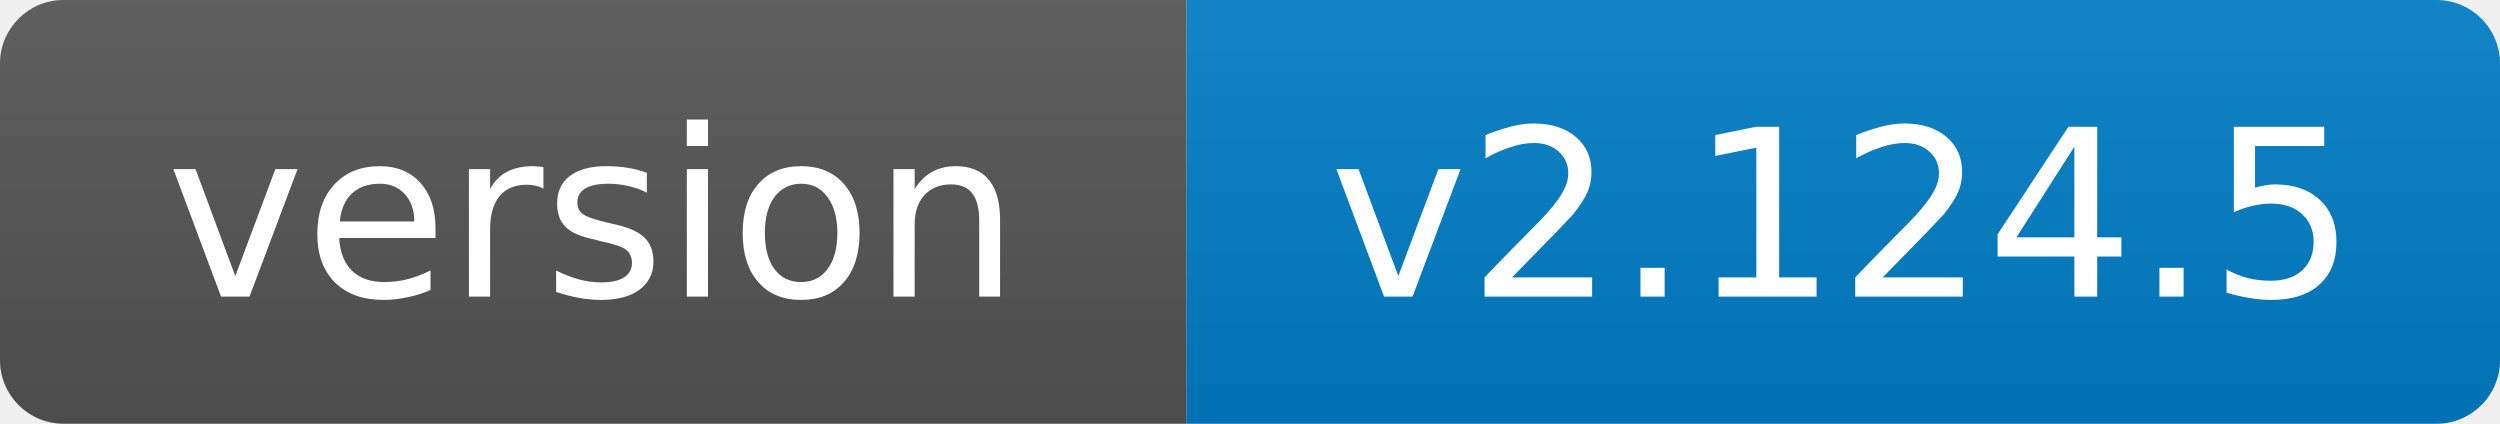
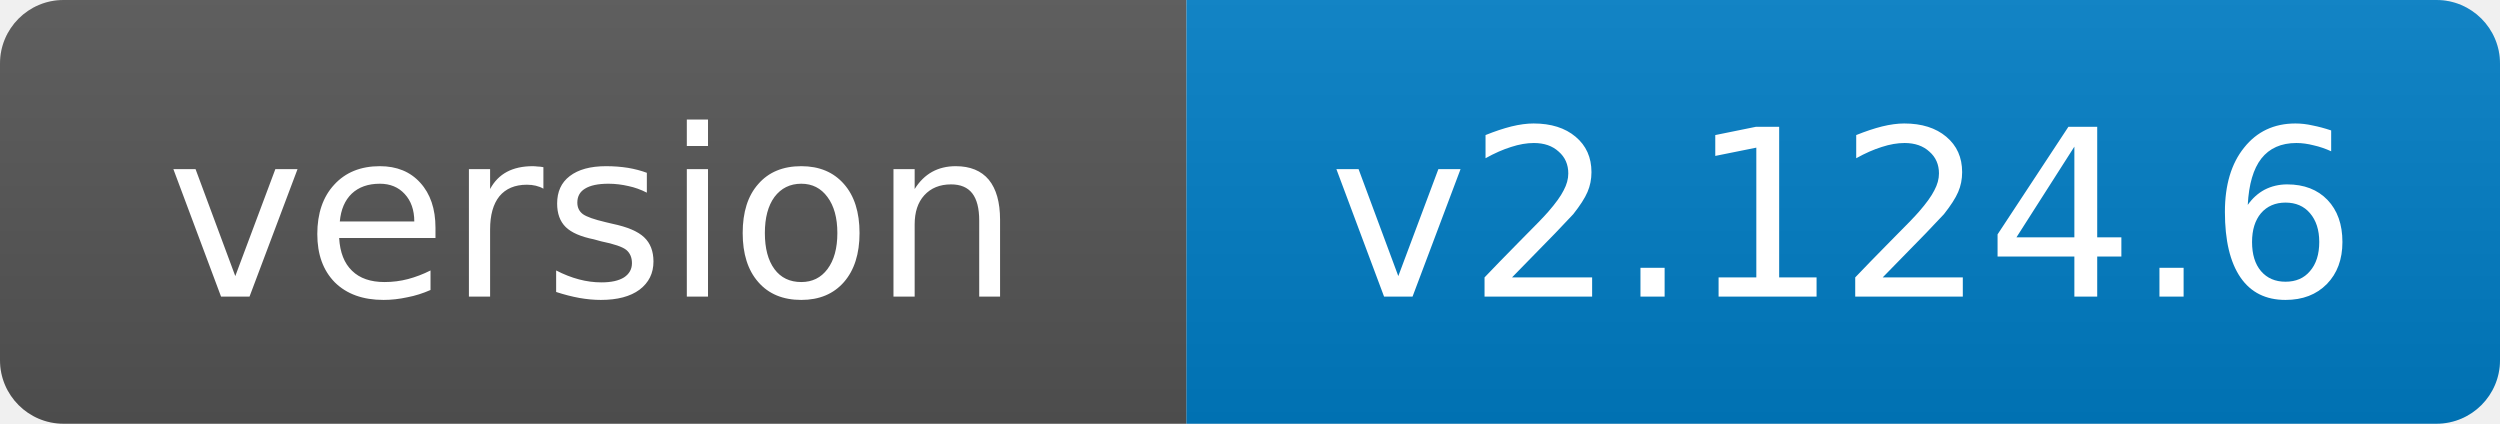
- <svg xmlns="http://www.w3.org/2000/svg" width="118" height="20" role="img" aria-label="version: v2.124.5">
+ <svg xmlns="http://www.w3.org/2000/svg" width="118" height="20" role="img" aria-label="version: v2.124.6">
  <linearGradient id="s" x2="0" y2="100%">
    <stop offset="0" stop-color="#bbb" stop-opacity=".1" />
    <stop offset="1" stop-opacity=".1" />
  </linearGradient>
  <clipPath id="r">
    <rect width="118" height="20" rx="3" fill="#fff" />
  </clipPath>
  <g clip-path="url(#r)">
    <rect width="56" height="20" fill="#555" />
    <rect x="56" width="62" height="20" fill="#007ec6" />
    <rect width="118" height="20" fill="url(#s)" />
  </g>
  <g fill="#fff" text-anchor="middle" font-family="Verdana,Geneva,DejaVu Sans,sans-serif" font-size="11">
    <text x="28.0" y="14">version</text>
-     <text x="87.0" y="14">v2.124.5</text>
+     <text x="87.0" y="14">v2.124.6</text>
  </g>
</svg>
